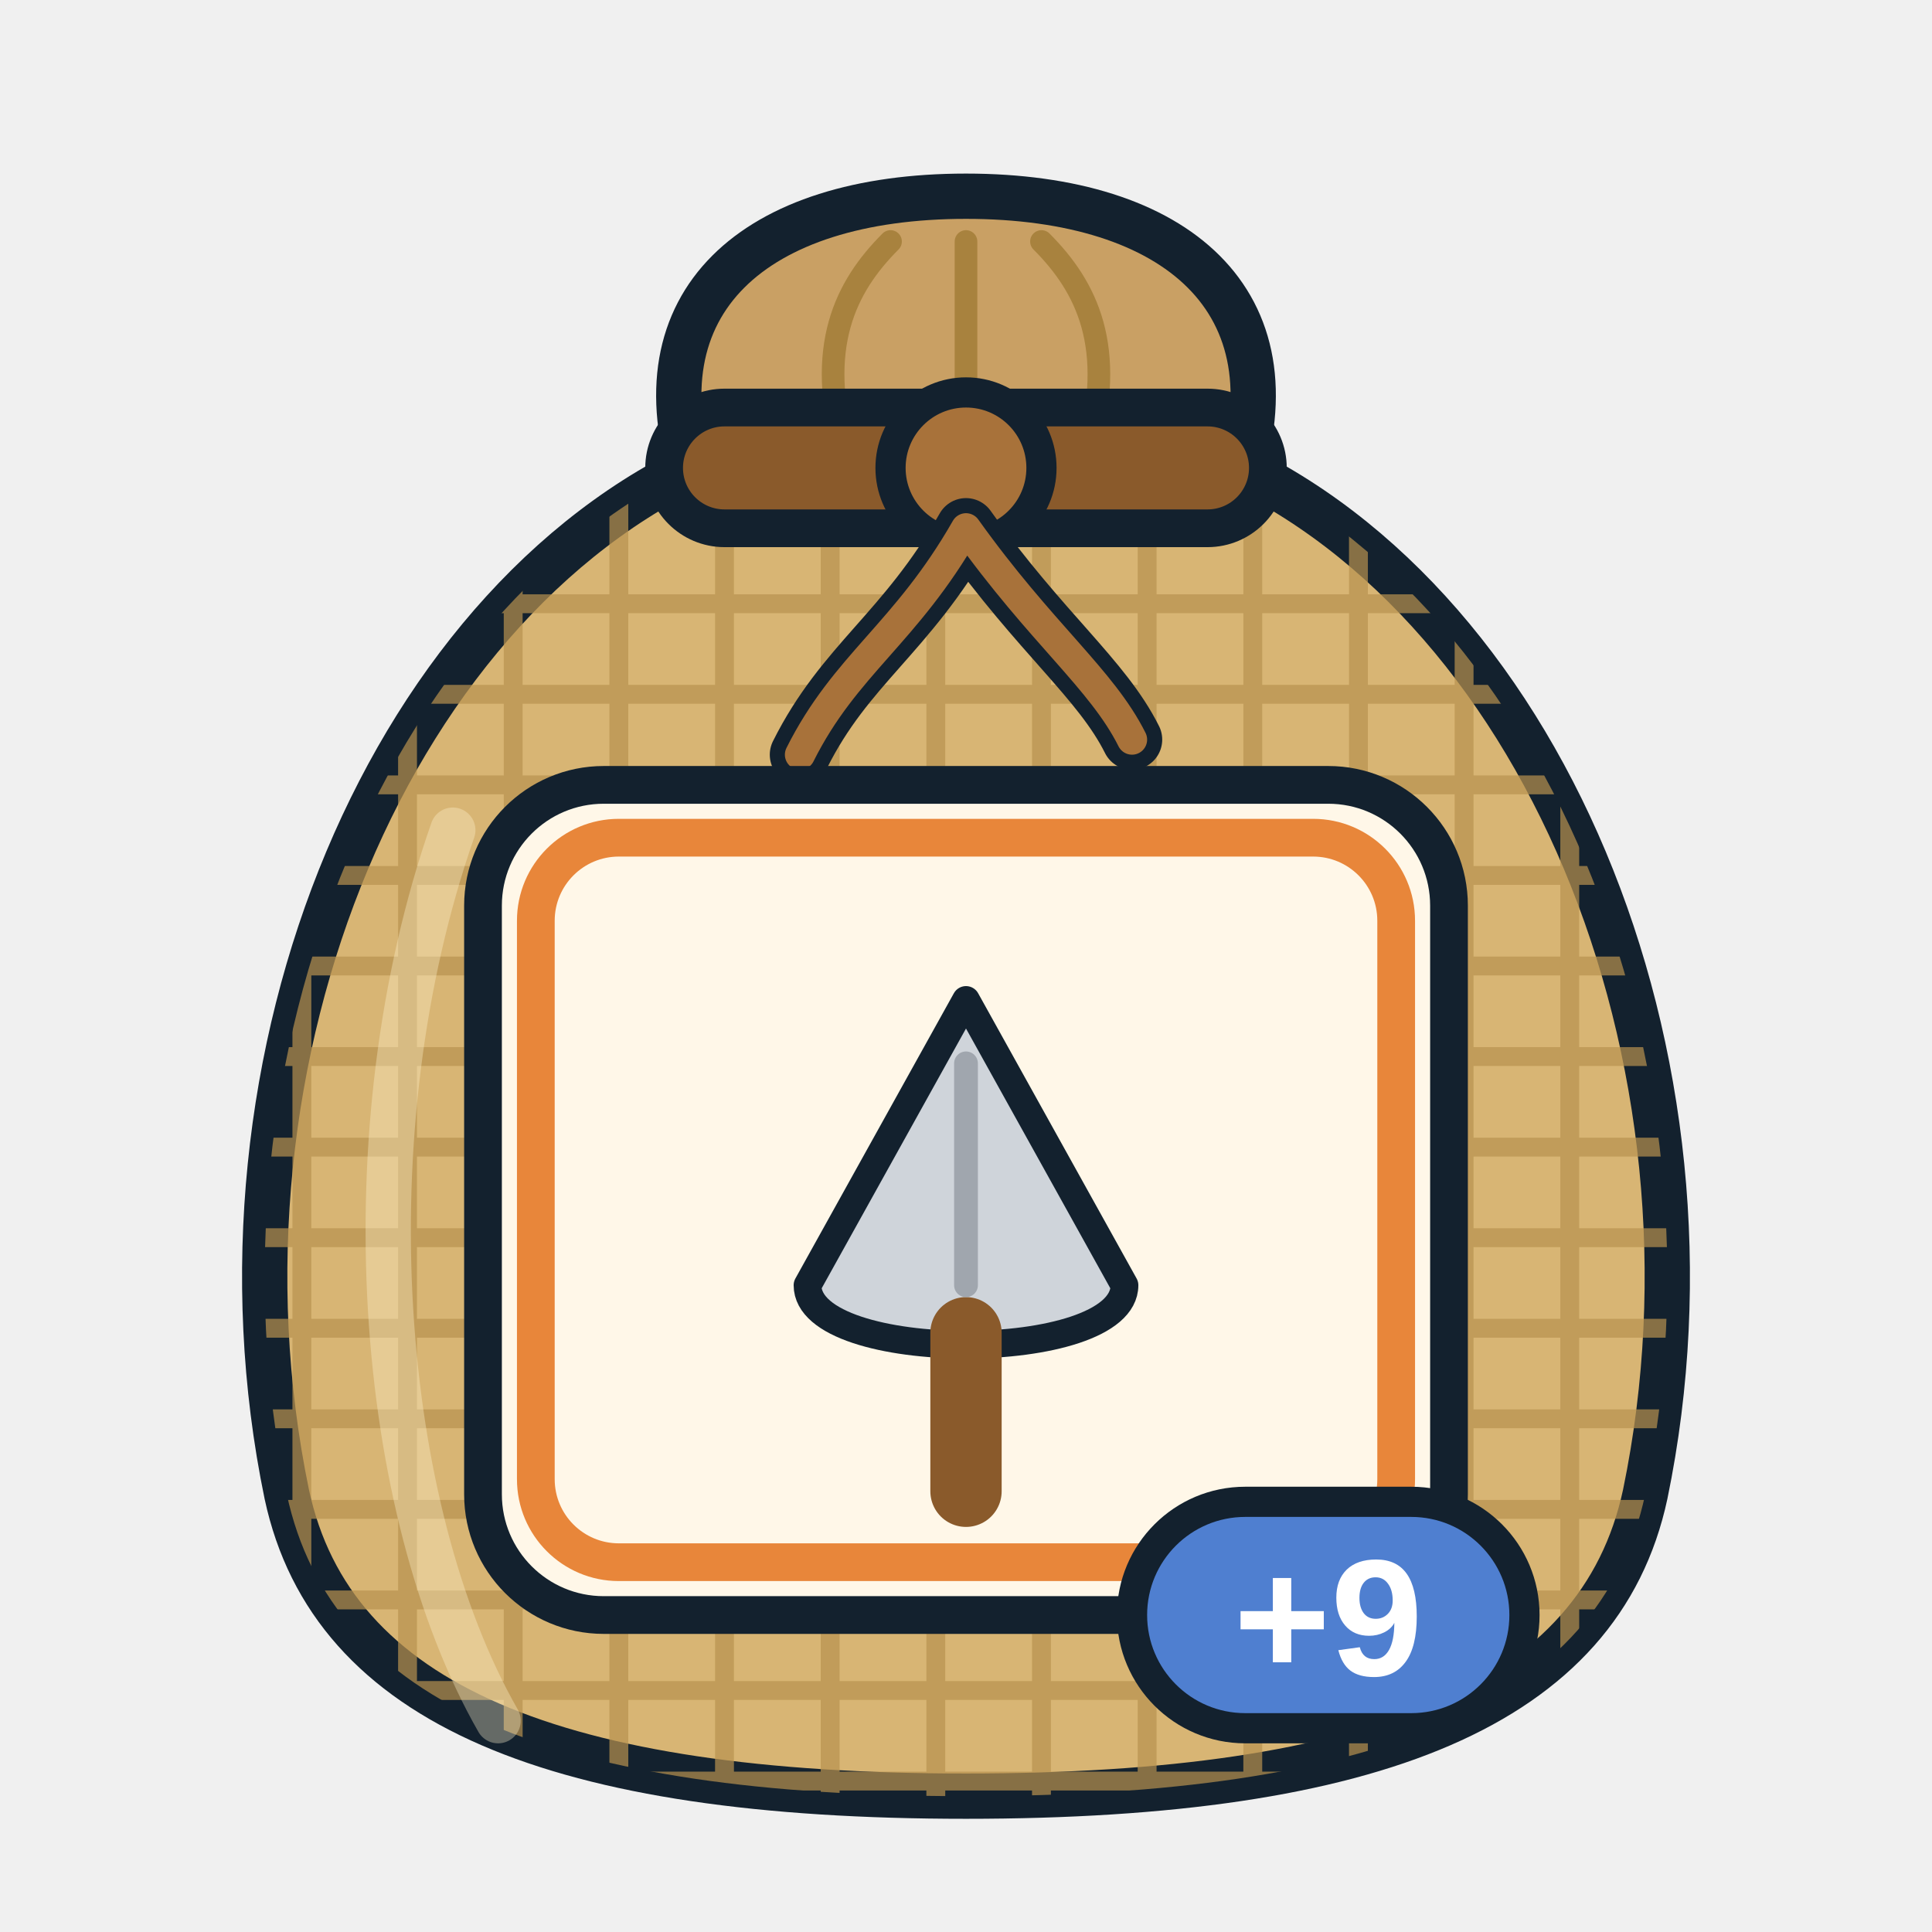
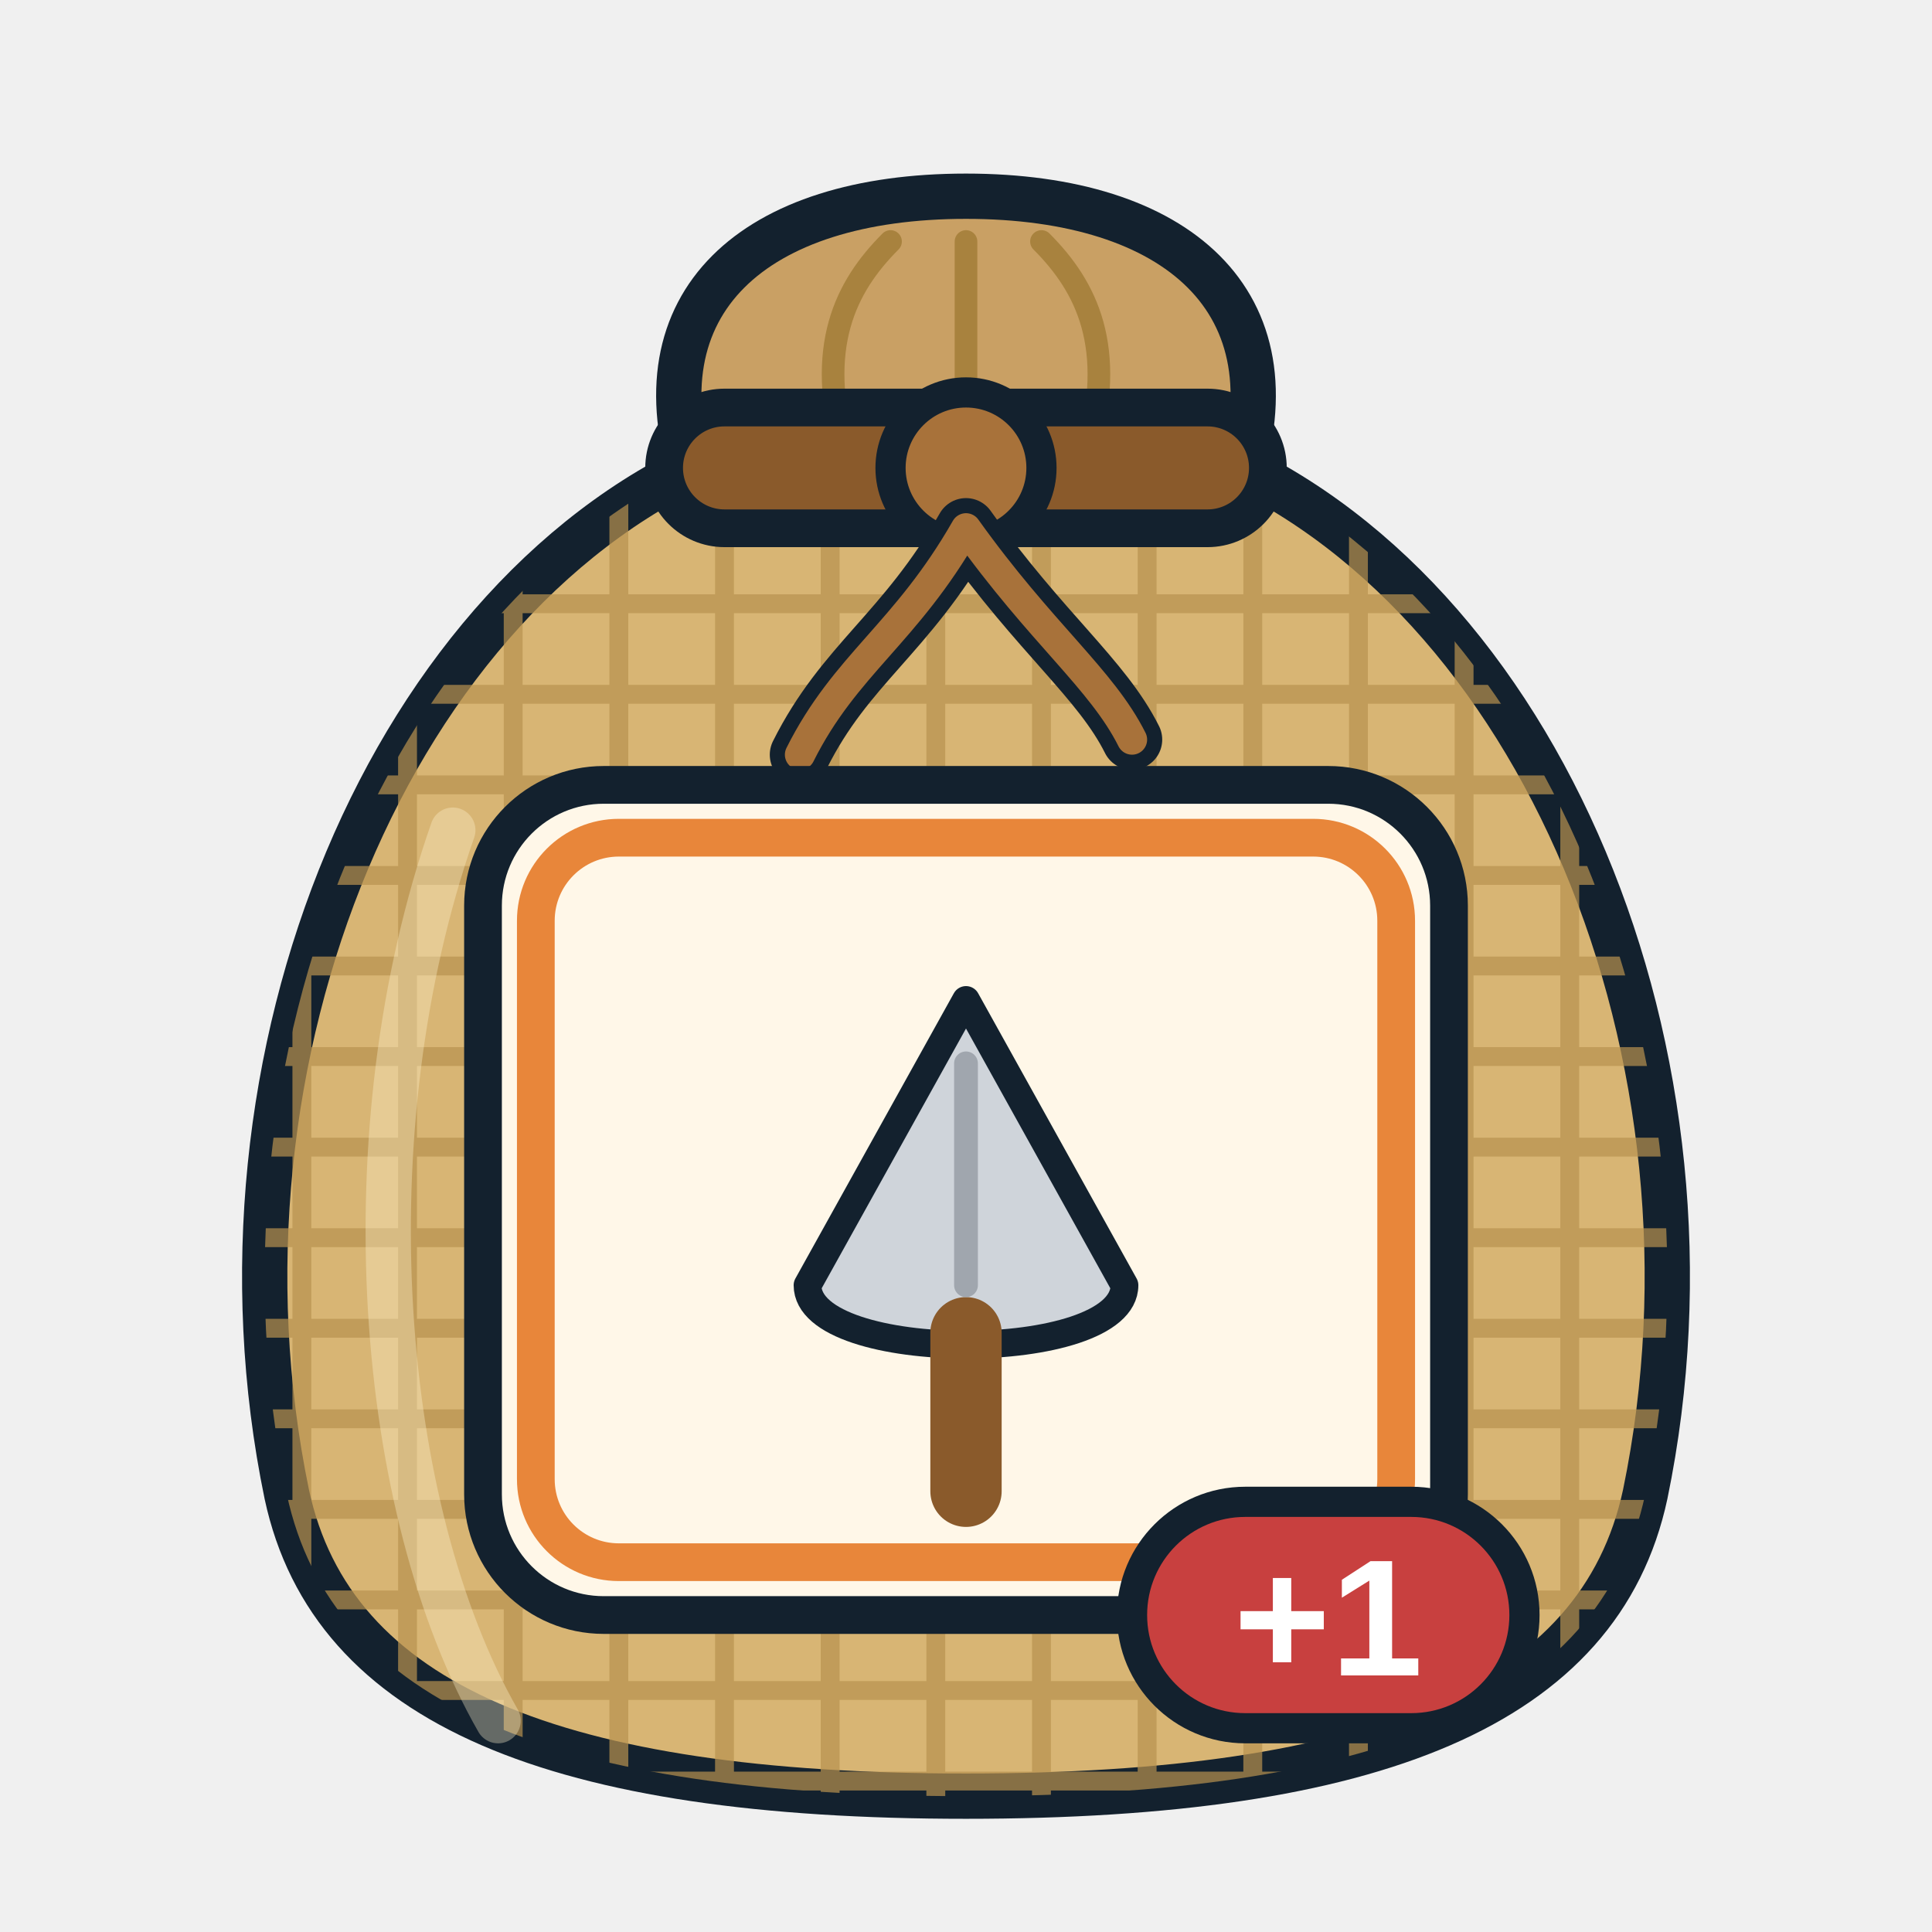
<svg xmlns="http://www.w3.org/2000/svg" viewBox="0 0 256 256" width="256" height="256">
  <defs>
    <clipPath id="sk">
      <path d="M96 60 C52 78 26 140 38 198 C44 226 74 238 128 238 C182 238 212 226 218 198 C230 140 204 78 160 60 Z" />
    </clipPath>
  </defs>
  <path d="M92 64 C84 40 100 26 128 26 C156 26 172 40 164 64 Z" fill="#c9a064" stroke="#13212e" stroke-width="6" stroke-linejoin="round" />
  <path d="M112 60 C108 46 112 38 118 32 M128 60 V32 M144 60 C148 46 144 38 138 32" fill="none" stroke="#a8823e" stroke-width="3" stroke-linecap="round" />
  <path d="M96 60 C52 78 26 140 38 198 C44 226 74 238 128 238 C182 238 212 226 218 198 C230 140 204 78 160 60 Z" fill="#d8b574" stroke="#13212e" stroke-width="6" stroke-linejoin="round" />
  <g clip-path="url(#sk)" stroke="#b8924e" stroke-width="2.5" opacity="0.7">
    <path d="M20 80 H240" />
    <path d="M20 92 H240" />
    <path d="M20 104 H240" />
    <path d="M20 116 H240" />
    <path d="M20 128 H240" />
    <path d="M20 140 H240" />
    <path d="M20 152 H240" />
    <path d="M20 164 H240" />
    <path d="M20 176 H240" />
    <path d="M20 188 H240" />
    <path d="M20 200 H240" />
    <path d="M20 212 H240" />
    <path d="M20 224 H240" />
    <path d="M20 236 H240" />
    <path d="M40 60 V240" />
    <path d="M54 60 V240" />
    <path d="M68 60 V240" />
    <path d="M82 60 V240" />
    <path d="M96 60 V240" />
    <path d="M110 60 V240" />
    <path d="M124 60 V240" />
    <path d="M138 60 V240" />
    <path d="M152 60 V240" />
    <path d="M166 60 V240" />
    <path d="M180 60 V240" />
    <path d="M194 60 V240" />
    <path d="M208 60 V240" />
  </g>
  <path d="M60 110 C46 150 50 200 66 228" fill="none" stroke="#fff3cf" stroke-width="6" stroke-linecap="round" opacity="0.35" />
  <rect x="88" y="54" width="80" height="16" rx="8" fill="#8a5a2b" stroke="#13212e" stroke-width="5" />
  <circle cx="128" cy="62" r="10" fill="#a8723a" stroke="#13212e" stroke-width="4" />
  <path d="M128 70 C120 84 112 88 106 100 M128 70 C138 84 146 90 150 98" fill="none" stroke="#13212e" stroke-width="8" stroke-linecap="round" />
  <path d="M128 70 C120 84 112 88 106 100 M128 70 C138 84 146 90 150 98" fill="none" stroke="#a8723a" stroke-width="4" stroke-linecap="round" />
  <rect x="64" y="104" width="128" height="110" rx="16" fill="#fff7e8" stroke="#13212e" stroke-width="5" />
  <rect x="71" y="111" width="114" height="96" rx="11" fill="none" stroke="#e8863a" stroke-width="5" />
  <g transform="translate(75.5 111.5) scale(1.05)">
    <path d="M30 56 L50 20 L70 56 C70 66 30 66 30 56 Z" fill="#cfd4da" stroke="#13212e" stroke-width="3.5" stroke-linejoin="round" stroke-linecap="round" />
    <path d="M50 62 L50 82" fill="none" stroke="#8a5a2b" stroke-width="9" stroke-linecap="round" />
    <path d="M50 28 L50 56" fill="none" stroke="#a0a6ae" stroke-width="3" stroke-linecap="round" />
  </g>
  <g>
-     <rect x="150" y="199" width="52" height="30" rx="15" fill="#4f7fd0" stroke="#13212e" stroke-width="4" />
-     <text x="176" y="222" font-family="Arial Black, Arial, Helvetica, sans-serif" font-weight="900" font-size="22" text-anchor="middle" fill="#ffffff">+9</text>
+     <rect x="150" y="199" width="52" height="30" rx="15" fill="#c8403f" stroke="#13212e" stroke-width="4" />
+     <text x="176" y="222" font-family="Arial Black, Arial, Helvetica, sans-serif" font-weight="900" font-size="22" text-anchor="middle" fill="#ffffff">+1</text>
  </g>
</svg>
